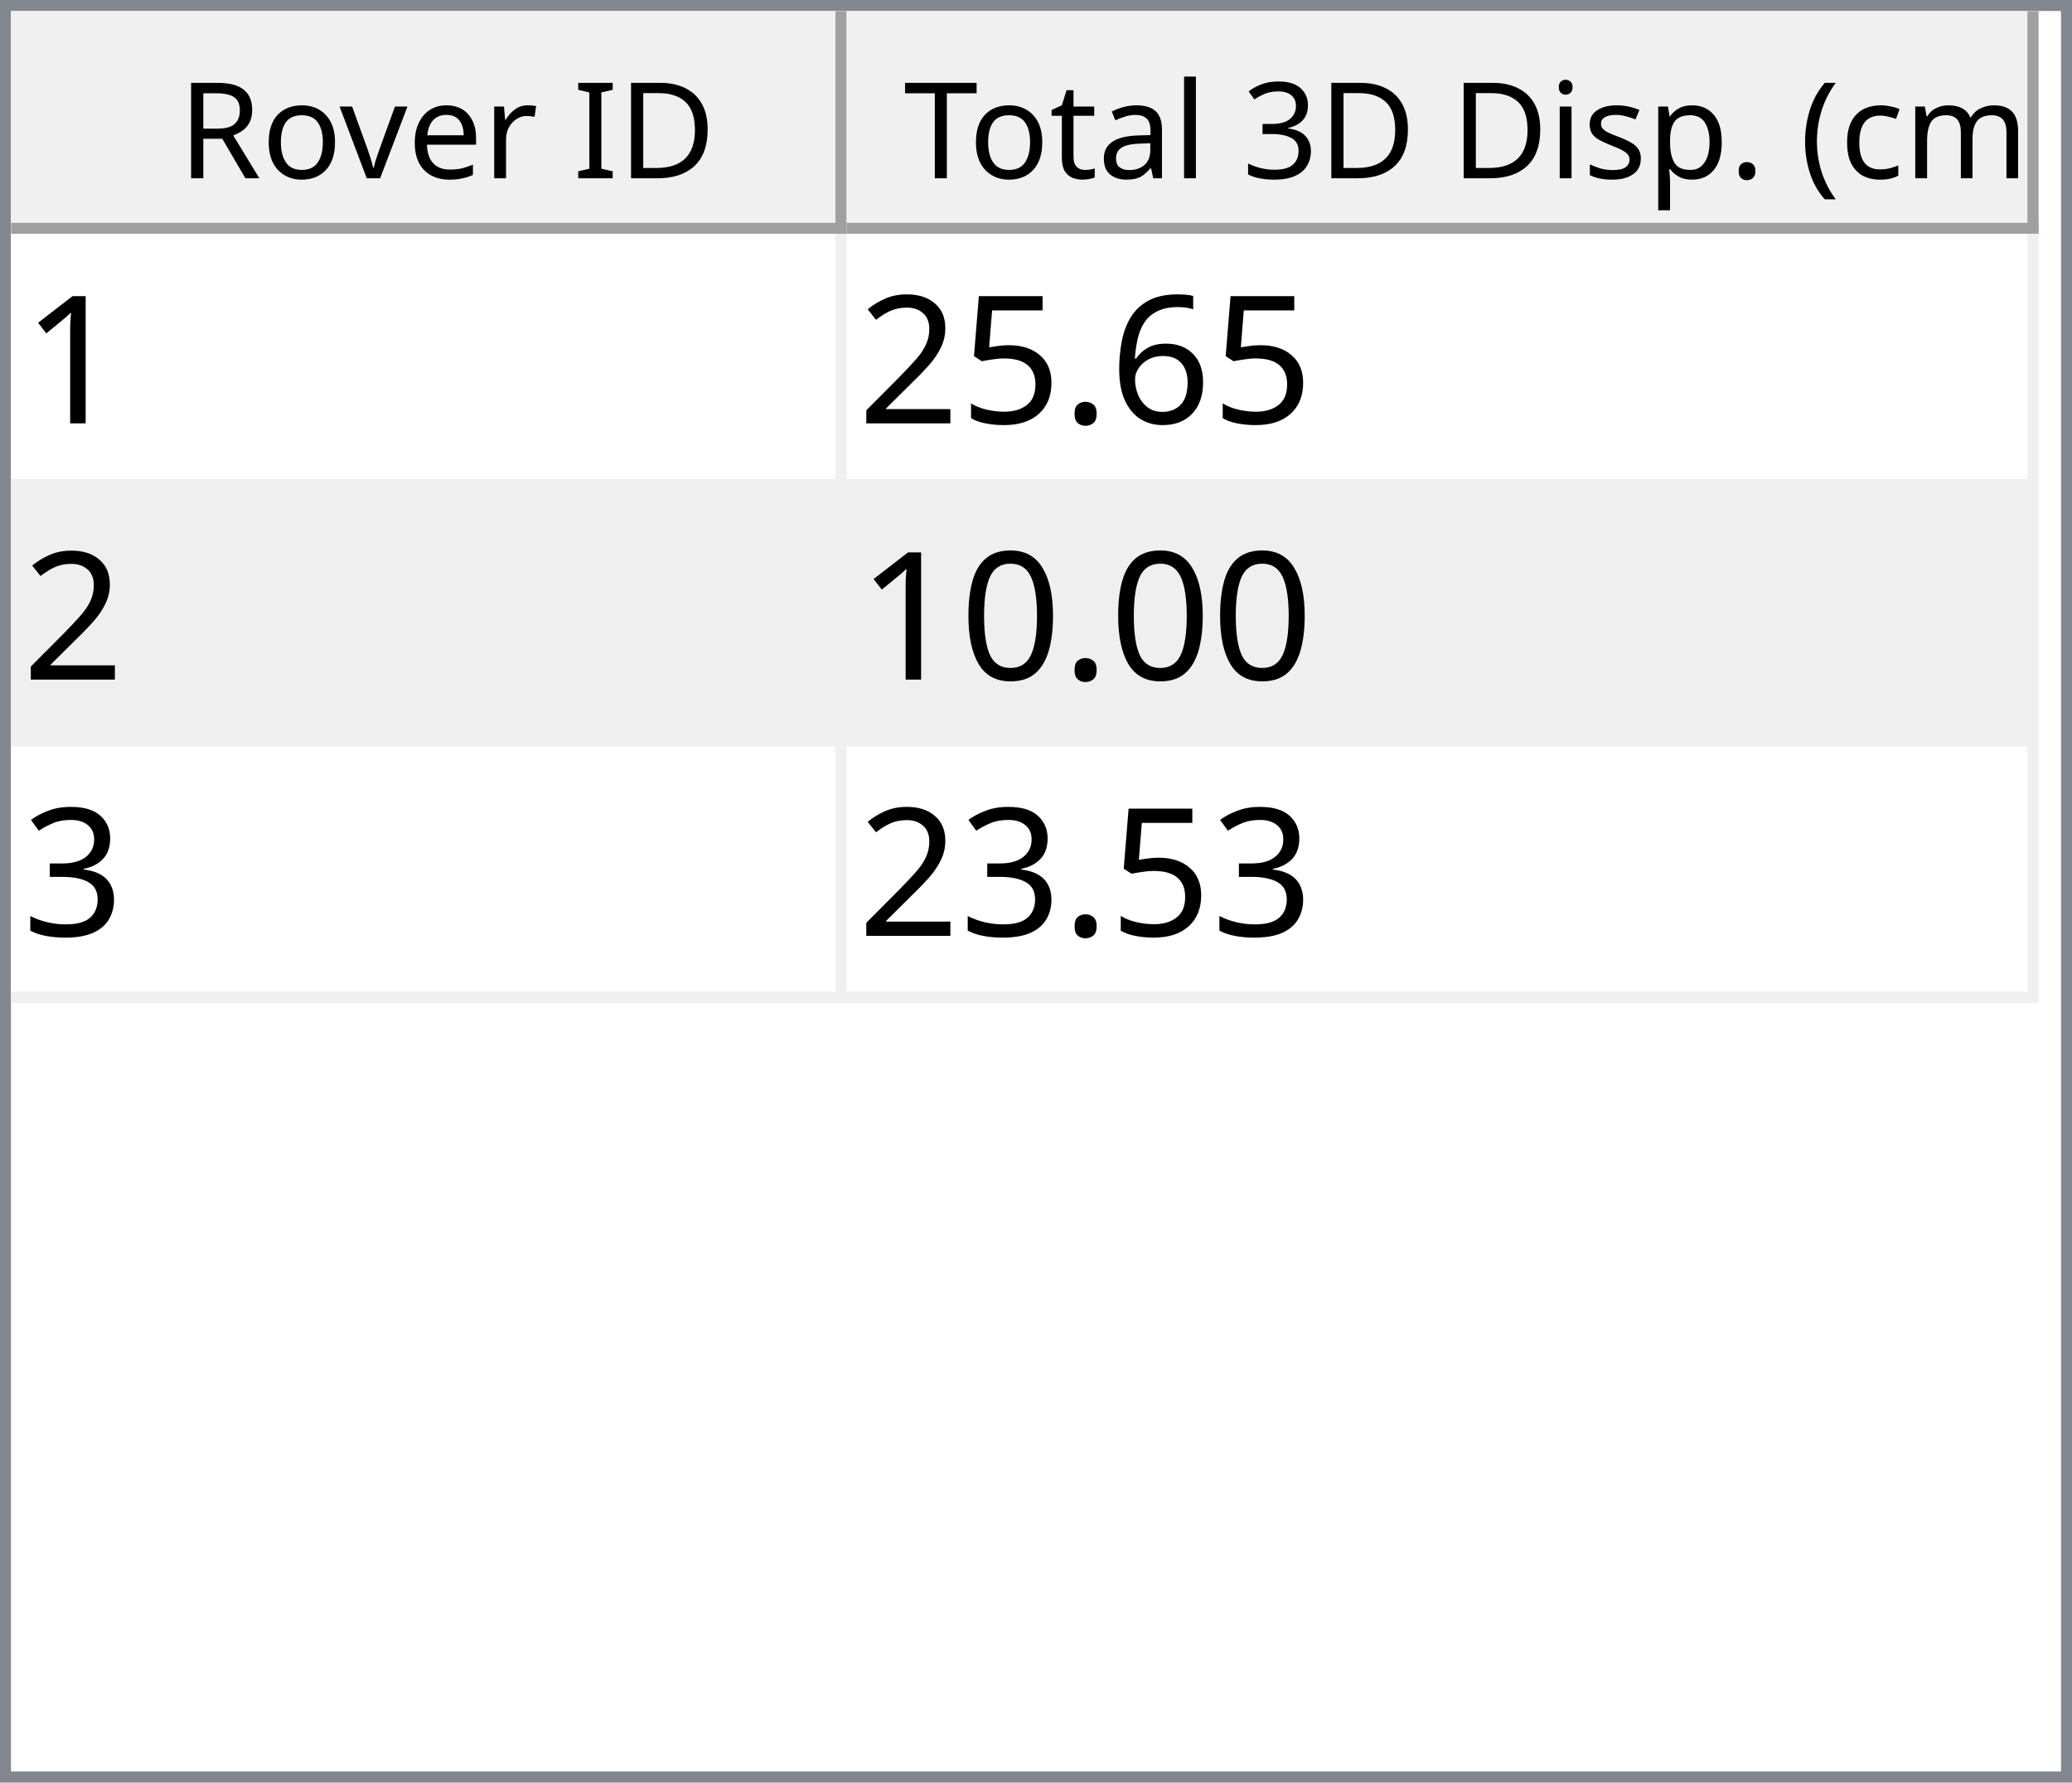
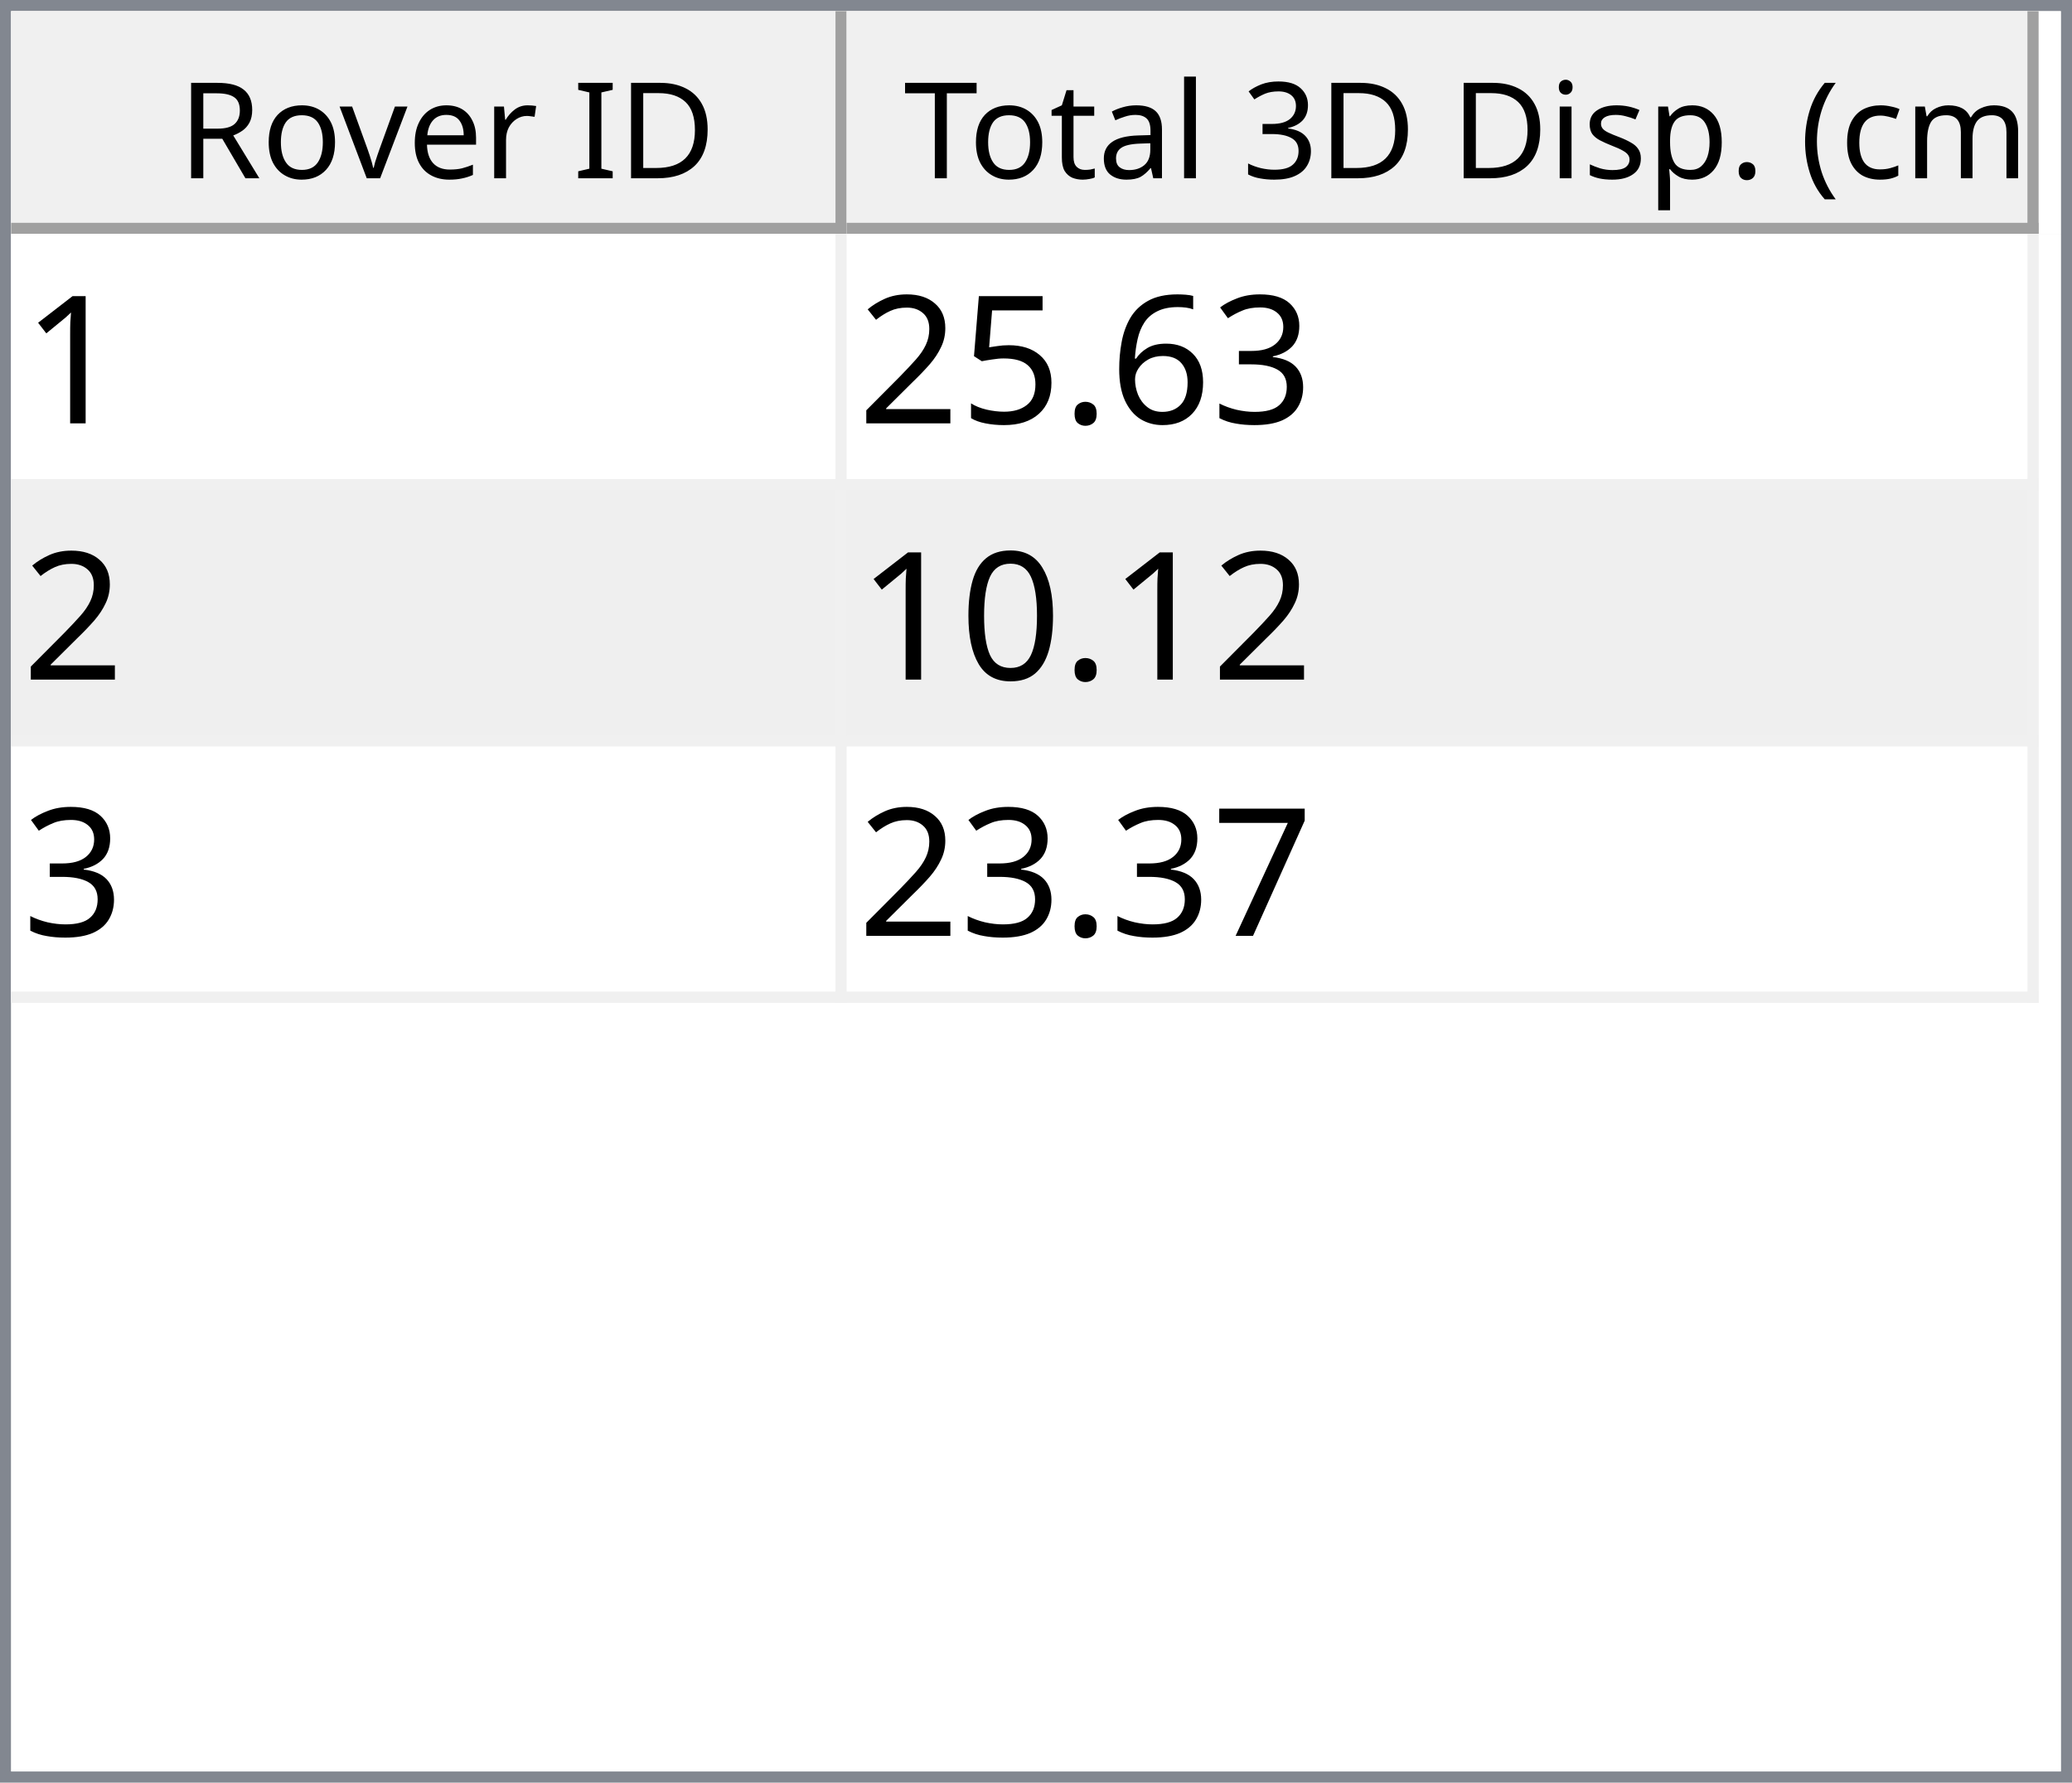
<svg xmlns="http://www.w3.org/2000/svg" style="fill-opacity:1; color-rendering:auto; color-interpolation:auto; text-rendering:auto; stroke:black; stroke-linecap:square; stroke-miterlimit:10; shape-rendering:auto; stroke-opacity:1; fill:black; stroke-dasharray:none; font-weight:normal; stroke-width:1; font-family:'Dialog'; font-style:normal; stroke-linejoin:miter; font-size:12px; stroke-dashoffset:0; image-rendering:auto;" width="186" height="160">
  <defs id="genericDefs" />
  <g>
    <defs id="defs1">
      <clipPath clipPathUnits="userSpaceOnUse" id="clipPath1">
        <path d="M0 0 L186 0 L186 160 L0 160 L0 0 Z" />
      </clipPath>
      <clipPath clipPathUnits="userSpaceOnUse" id="clipPath2">
        <path d="M0 0 L0 160 L186 160 L186 0 Z" />
      </clipPath>
      <clipPath clipPathUnits="userSpaceOnUse" id="clipPath3">
        <path d="M0 0 L0 20 L184 20 L184 0 Z" />
      </clipPath>
      <clipPath clipPathUnits="userSpaceOnUse" id="clipPath4">
        <path d="M0 0 L0 20 L75 20 L75 0 Z" />
      </clipPath>
      <clipPath clipPathUnits="userSpaceOnUse" id="clipPath5">
        <path d="M1 1 L1 19 L74 19 L74 1 Z" />
      </clipPath>
      <clipPath clipPathUnits="userSpaceOnUse" id="clipPath6">
        <path d="M0 0 L0 18 L73 18 L73 0 Z" />
      </clipPath>
      <clipPath clipPathUnits="userSpaceOnUse" id="clipPath7">
        <path d="M-0.5 -0.5 L-0.5 19.5 L74.5 19.5 L74.5 -0.5 Z" />
      </clipPath>
      <clipPath clipPathUnits="userSpaceOnUse" id="clipPath8">
        <path d="M0 0 L0 20 L107 20 L107 0 Z" />
      </clipPath>
      <clipPath clipPathUnits="userSpaceOnUse" id="clipPath9">
        <path d="M1 1 L1 19 L106 19 L106 1 Z" />
      </clipPath>
      <clipPath clipPathUnits="userSpaceOnUse" id="clipPath10">
        <path d="M0 0 L0 18 L105 18 L105 0 Z" />
      </clipPath>
      <clipPath clipPathUnits="userSpaceOnUse" id="clipPath11">
        <path d="M-0.5 -0.5 L-0.5 19.5 L106.5 19.5 L106.5 -0.5 Z" />
      </clipPath>
      <clipPath clipPathUnits="userSpaceOnUse" id="clipPath12">
        <path d="M0 0 L0 138 L184 138 L184 0 Z" />
      </clipPath>
      <clipPath clipPathUnits="userSpaceOnUse" id="clipPath13">
        <path d="M0 0 L0 69 L182 69 L182 0 Z" />
      </clipPath>
      <clipPath clipPathUnits="userSpaceOnUse" id="clipPath14">
        <path d="M-0.5 -0.5 L-0.5 68.5 L181.5 68.5 L181.5 -0.5 Z" />
      </clipPath>
      <clipPath clipPathUnits="userSpaceOnUse" id="clipPath15">
        <path d="M0 0 L0 22 L74 22 L74 0 Z" />
      </clipPath>
      <clipPath clipPathUnits="userSpaceOnUse" id="clipPath16">
        <path d="M0 0 L0 22 L106 22 L106 0 Z" />
      </clipPath>
      <font horiz-adv-x="64.551" id="font1">
        <font-face ascent="107.91" descent="25.098" units-per-em="100" style="font-style:normal; font-family:Segoe UI; font-weight:normal;" />
        <missing-glyph horiz-adv-x="64.551" d="M8.109 0 L8.109 68.266 L56.453 68.266 L56.453 0 L8.109 0 ZM15.328 7.234 L49.219 7.234 L49.219 61.031 L15.328 61.031 L15.328 7.234 Z" />
        <glyph unicode="D" horiz-adv-x="70.117" d="M9.188 0 L9.188 70.016 L28.516 70.016 Q65.531 70.016 65.531 35.891 Q65.531 19.672 55.25 9.836 Q44.969 0 27.734 0 L9.188 0 ZM17.391 62.594 L17.391 7.422 L27.828 7.422 Q41.609 7.422 49.273 14.797 Q56.938 22.172 56.938 35.688 Q56.938 62.594 28.328 62.594 L17.391 62.594 Z" />
        <glyph unicode="I" horiz-adv-x="26.611" d="M17.391 0 L9.188 0 L9.188 70.016 L17.391 70.016 L17.391 0 Z" />
        <glyph unicode=" " horiz-adv-x="27.393" d="" />
        <glyph unicode="r" horiz-adv-x="34.766" d="M34.188 41.891 Q32.078 43.5 28.125 43.5 Q23 43.5 19.555 38.672 Q16.109 33.844 16.109 25.484 L16.109 0 L8.109 0 L8.109 50 L16.109 50 L16.109 39.703 L16.312 39.703 Q18.016 44.969 21.531 47.922 Q25.047 50.875 29.391 50.875 Q32.516 50.875 34.188 50.203 L34.188 41.891 Z" />
        <glyph unicode="e" horiz-adv-x="52.295" d="M48.297 23 L12.984 23 Q13.188 14.656 17.484 10.109 Q21.781 5.562 29.297 5.562 Q37.75 5.562 44.828 11.141 L44.828 3.609 Q38.234 -1.172 27.391 -1.172 Q16.797 -1.172 10.742 5.641 Q4.688 12.453 4.688 24.812 Q4.688 36.469 11.305 43.82 Q17.922 51.172 27.734 51.172 Q37.547 51.172 42.922 44.828 Q48.297 38.484 48.297 27.203 L48.297 23 ZM40.094 29.781 Q40.047 36.719 36.75 40.578 Q33.453 44.438 27.594 44.438 Q21.922 44.438 17.969 40.383 Q14.016 36.328 13.094 29.781 L40.094 29.781 Z" />
        <glyph unicode="v" horiz-adv-x="47.9" d="M47.406 50 L27.484 0 L19.625 0 L0.688 50 L9.469 50 L22.172 13.672 Q23.578 9.672 23.922 6.688 L24.125 6.688 Q24.609 10.453 25.688 13.484 L38.969 50 L47.406 50 Z" />
        <glyph unicode="o" horiz-adv-x="58.594" d="M29 -1.172 Q17.922 -1.172 11.305 5.836 Q4.688 12.844 4.688 24.422 Q4.688 37.016 11.57 44.094 Q18.453 51.172 30.172 51.172 Q41.359 51.172 47.633 44.289 Q53.906 37.406 53.906 25.203 Q53.906 13.234 47.141 6.031 Q40.375 -1.172 29 -1.172 ZM29.594 44.438 Q21.875 44.438 17.383 39.188 Q12.891 33.938 12.891 24.703 Q12.891 15.828 17.43 10.695 Q21.969 5.562 29.594 5.562 Q37.359 5.562 41.531 10.594 Q45.703 15.625 45.703 24.906 Q45.703 34.281 41.531 39.359 Q37.359 44.438 29.594 44.438 Z" />
        <glyph unicode="R" horiz-adv-x="59.814" d="M59.375 0 L49.609 0 L37.891 19.625 Q36.281 22.359 34.766 24.289 Q33.25 26.219 31.664 27.438 Q30.078 28.656 28.25 29.219 Q26.422 29.781 24.125 29.781 L17.391 29.781 L17.391 0 L9.188 0 L9.188 70.016 L30.078 70.016 Q34.672 70.016 38.555 68.867 Q42.438 67.719 45.289 65.375 Q48.141 63.031 49.758 59.547 Q51.375 56.062 51.375 51.375 Q51.375 47.703 50.273 44.656 Q49.172 41.609 47.148 39.211 Q45.125 36.812 42.266 35.133 Q39.406 33.453 35.844 32.516 L35.844 32.328 Q37.594 31.547 38.891 30.547 Q40.188 29.547 41.359 28.18 Q42.531 26.812 43.68 25.078 Q44.828 23.344 46.234 21.047 L59.375 0 ZM17.391 62.594 L17.391 37.203 L28.516 37.203 Q31.594 37.203 34.203 38.133 Q36.812 39.062 38.719 40.797 Q40.625 42.531 41.703 45.047 Q42.781 47.562 42.781 50.688 Q42.781 56.297 39.141 59.445 Q35.5 62.594 28.609 62.594 L17.391 62.594 Z" />
        <glyph unicode=")" horiz-adv-x="30.176" d="M8.297 -15.922 L1.172 -15.922 Q16.406 2.344 16.406 26.812 Q16.406 51.469 1.078 70.016 L8.297 70.016 Q23.531 52.156 23.531 26.703 Q23.531 1.375 8.297 -15.922 Z" />
        <glyph unicode="m" horiz-adv-x="86.133" d="M79.109 0 L71.094 0 L71.094 28.719 Q71.094 37.016 68.531 40.727 Q65.969 44.438 59.906 44.438 Q54.781 44.438 51.195 39.75 Q47.609 35.062 47.609 28.516 L47.609 0 L39.594 0 L39.594 29.688 Q39.594 44.438 28.219 44.438 Q22.953 44.438 19.531 40.016 Q16.109 35.594 16.109 28.516 L16.109 0 L8.109 0 L8.109 50 L16.109 50 L16.109 42.094 L16.312 42.094 Q21.625 51.172 31.844 51.172 Q36.969 51.172 40.773 48.312 Q44.578 45.453 46 40.828 Q51.562 51.172 62.594 51.172 Q79.109 51.172 79.109 30.812 L79.109 0 Z" />
        <glyph unicode="c" horiz-adv-x="46.191" d="M42.188 2.297 Q36.422 -1.172 28.516 -1.172 Q17.828 -1.172 11.258 5.789 Q4.688 12.75 4.688 23.828 Q4.688 36.188 11.766 43.68 Q18.844 51.172 30.672 51.172 Q37.25 51.172 42.281 48.734 L42.281 40.531 Q36.719 44.438 30.375 44.438 Q22.703 44.438 17.797 38.945 Q12.891 33.453 12.891 24.516 Q12.891 15.719 17.508 10.641 Q22.125 5.562 29.891 5.562 Q36.422 5.562 42.188 9.906 L42.188 2.297 Z" />
        <glyph unicode="(" horiz-adv-x="30.176" d="M29.109 -15.922 L21.969 -15.922 Q6.844 1.375 6.844 26.703 Q6.844 52.156 21.969 70.016 L29.203 70.016 Q13.875 51.469 13.875 26.812 Q13.875 2.344 29.109 -15.922 Z" />
        <glyph unicode="." horiz-adv-x="21.68" d="M10.891 -1.078 Q8.641 -1.078 7.055 0.539 Q5.469 2.156 5.469 4.391 Q5.469 6.641 7.055 8.273 Q8.641 9.906 10.891 9.906 Q13.188 9.906 14.797 8.273 Q16.406 6.641 16.406 4.391 Q16.406 2.156 14.797 0.539 Q13.188 -1.078 10.891 -1.078 Z" />
        <glyph unicode="p" horiz-adv-x="58.789" d="M16.312 7.234 L16.109 7.234 L16.109 -23 L8.109 -23 L8.109 50 L16.109 50 L16.109 41.219 L16.312 41.219 Q22.219 51.172 33.594 51.172 Q43.266 51.172 48.688 44.461 Q54.109 37.75 54.109 26.469 Q54.109 13.922 48 6.375 Q41.891 -1.172 31.297 -1.172 Q21.578 -1.172 16.312 7.234 ZM16.109 27.391 L16.109 20.406 Q16.109 14.203 20.141 9.883 Q24.172 5.562 30.375 5.562 Q37.641 5.562 41.773 11.133 Q45.906 16.703 45.906 26.609 Q45.906 34.969 42.047 39.703 Q38.188 44.438 31.594 44.438 Q24.609 44.438 20.359 39.578 Q16.109 34.719 16.109 27.391 Z" />
        <glyph unicode="s" horiz-adv-x="42.432" d="M5.078 1.812 L5.078 10.406 Q11.625 5.562 19.484 5.562 Q30.031 5.562 30.031 12.594 Q30.031 14.594 29.125 15.992 Q28.219 17.391 26.68 18.461 Q25.141 19.531 23.07 20.383 Q21 21.234 18.609 22.172 Q15.281 23.484 12.766 24.828 Q10.25 26.172 8.57 27.859 Q6.891 29.547 6.031 31.695 Q5.172 33.844 5.172 36.719 Q5.172 40.234 6.789 42.945 Q8.406 45.656 11.086 47.484 Q13.766 49.312 17.211 50.242 Q20.656 51.172 24.312 51.172 Q30.812 51.172 35.938 48.922 L35.938 40.828 Q30.422 44.438 23.25 44.438 Q21 44.438 19.195 43.922 Q17.391 43.406 16.094 42.477 Q14.797 41.547 14.086 40.258 Q13.375 38.969 13.375 37.406 Q13.375 35.453 14.086 34.133 Q14.797 32.812 16.164 31.789 Q17.531 30.766 19.484 29.938 Q21.438 29.109 23.922 28.125 Q27.25 26.859 29.883 25.516 Q32.516 24.172 34.375 22.484 Q36.234 20.797 37.234 18.602 Q38.234 16.406 38.234 13.375 Q38.234 9.672 36.602 6.938 Q34.969 4.203 32.234 2.398 Q29.5 0.594 25.93 -0.289 Q22.359 -1.172 18.453 -1.172 Q10.75 -1.172 5.078 1.812 Z" />
        <glyph unicode="i" horiz-adv-x="24.219" d="M12.203 62.703 Q10.062 62.703 8.547 64.164 Q7.031 65.625 7.031 67.875 Q7.031 70.125 8.547 71.609 Q10.062 73.094 12.203 73.094 Q14.406 73.094 15.945 71.609 Q17.484 70.125 17.484 67.875 Q17.484 65.719 15.945 64.211 Q14.406 62.703 12.203 62.703 ZM16.109 0 L8.109 0 L8.109 50 L16.109 50 L16.109 0 Z" />
        <glyph unicode="3" horiz-adv-x="53.906" d="M46.531 19.828 Q46.531 15.094 44.75 11.211 Q42.969 7.328 39.719 4.57 Q36.469 1.812 31.93 0.297 Q27.391 -1.219 21.922 -1.219 Q11.922 -1.219 6 2.594 L6 11.188 Q13.094 5.609 22.219 5.609 Q25.875 5.609 28.828 6.539 Q31.781 7.469 33.906 9.227 Q36.031 10.984 37.18 13.477 Q38.328 15.969 38.328 19.094 Q38.328 32.812 18.797 32.812 L12.984 32.812 L12.984 39.594 L18.5 39.594 Q35.797 39.594 35.797 52.484 Q35.797 64.406 22.609 64.406 Q15.188 64.406 8.688 59.422 L8.688 67.188 Q15.375 71.188 24.609 71.188 Q29 71.188 32.57 69.969 Q36.141 68.75 38.68 66.555 Q41.219 64.359 42.609 61.281 Q44 58.203 44 54.5 Q44 40.672 30.031 36.719 L30.031 36.531 Q33.594 36.141 36.625 34.797 Q39.656 33.453 41.852 31.305 Q44.047 29.156 45.289 26.25 Q46.531 23.344 46.531 19.828 Z" />
        <glyph unicode="l" horiz-adv-x="24.219" d="M16.109 0 L8.109 0 L8.109 74.031 L16.109 74.031 L16.109 0 Z" />
        <glyph unicode="a" horiz-adv-x="50.879" d="M43.891 0 L35.891 0 L35.891 7.812 L35.688 7.812 Q30.469 -1.172 20.312 -1.172 Q12.844 -1.172 8.617 2.781 Q4.391 6.734 4.391 13.281 Q4.391 27.297 20.906 29.594 L35.891 31.688 Q35.891 44.438 25.594 44.438 Q16.547 44.438 9.281 38.281 L9.281 46.484 Q16.656 51.172 26.266 51.172 Q43.891 51.172 43.891 32.516 L43.891 0 ZM35.891 25.297 L23.828 23.641 Q18.266 22.859 15.43 20.875 Q12.594 18.891 12.594 13.875 Q12.594 10.203 15.211 7.883 Q17.828 5.562 22.172 5.562 Q28.125 5.562 32.008 9.742 Q35.891 13.922 35.891 20.312 L35.891 25.297 Z" />
        <glyph unicode="t" horiz-adv-x="33.887" d="M31.297 0.484 Q28.469 -1.078 23.828 -1.078 Q10.688 -1.078 10.688 13.578 L10.688 43.172 L2.094 43.172 L2.094 50 L10.688 50 L10.688 62.203 L18.703 64.797 L18.703 50 L31.297 50 L31.297 43.172 L18.703 43.172 L18.703 14.984 Q18.703 9.969 20.414 7.82 Q22.125 5.672 26.078 5.672 Q29.109 5.672 31.297 7.328 L31.297 0.484 Z" />
        <glyph unicode="T" horiz-adv-x="52.393" d="M50.594 62.594 L30.375 62.594 L30.375 0 L22.172 0 L22.172 62.594 L2 62.594 L2 70.016 L50.594 70.016 L50.594 62.594 Z" />
      </font>
      <font horiz-adv-x="75.0" id="font2">
        <font-face ascent="100.537" descent="21.973" units-per-em="100" style="font-style:normal; font-family:sans-serif; font-weight:normal;" />
        <missing-glyph horiz-adv-x="75.0" d="M12.5 0 L12.5 62.5 L62.5 62.5 L62.5 0 L12.5 0 ZM14.062 1.562 L60.938 1.562 L60.938 60.938 L14.062 60.938 L14.062 1.562 Z" />
        <glyph unicode="1" horiz-adv-x="55.615" d="M37.25 0 L28.469 0 L28.469 56 Q25.297 52.984 20.141 49.953 Q14.984 46.922 10.891 45.406 L10.891 53.906 Q18.266 57.375 23.781 62.305 Q29.297 67.234 31.594 71.875 L37.25 71.875 L37.25 0 Z" />
+         <glyph unicode="3" horiz-adv-x="55.615" d="M4.203 18.891 L12.984 20.062 Q14.5 12.594 18.141 9.297 Q21.781 6 27 6 Q33.203 6 37.477 10.297 Q41.75 14.594 41.75 20.953 Q41.75 27 37.797 30.93 Q33.844 34.859 27.734 34.859 Q25.25 34.859 21.531 33.891 L22.516 41.609 Q23.391 41.5 23.922 41.5 Q29.547 41.5 34.039 44.43 Q38.531 47.359 38.531 53.469 Q38.531 58.297 35.258 61.477 Q31.984 64.656 26.812 64.656 Q21.688 64.656 18.266 61.43 Q14.844 58.203 13.875 51.766 L5.078 53.328 Q6.688 62.156 12.398 67.016 Q18.109 71.875 26.609 71.875 Q32.469 71.875 37.398 69.359 Q42.328 66.844 44.945 62.5 Q47.562 58.156 47.562 53.266 Q47.562 48.641 45.07 44.828 Q42.578 41.016 37.703 38.766 Q44.047 37.312 47.562 32.695 Q51.078 28.078 51.078 21.141 Q51.078 11.766 44.242 5.25 Q37.406 -1.266 26.953 -1.266 Q17.531 -1.266 11.305 4.352 Q5.078 9.969 4.203 18.891 Z" />
        <glyph unicode="6" horiz-adv-x="55.615" d="M49.75 54.047 L41.016 53.375 Q39.844 58.547 37.703 60.891 Q34.125 64.656 28.906 64.656 Q24.703 64.656 21.531 62.312 Q17.391 59.281 14.992 53.469 Q12.594 47.656 12.5 36.922 Q15.672 41.75 20.266 44.094 Q24.859 46.438 29.891 46.438 Q38.672 46.438 44.852 39.969 Q51.031 33.5 51.031 23.25 Q51.031 16.5 48.125 10.719 Q45.219 4.938 40.141 1.859 Q35.062 -1.219 28.609 -1.219 Q17.625 -1.219 10.695 6.859 Q3.766 14.938 3.766 33.5 Q3.766 54.25 11.422 63.672 Q18.109 71.875 29.438 71.875 Q37.891 71.875 43.289 67.141 Q48.688 62.406 49.75 54.047 ZM13.875 23.188 Q13.875 18.656 15.797 14.508 Q17.719 10.359 21.188 8.18 Q24.656 6 28.469 6 Q34.031 6 38.039 10.492 Q42.047 14.984 42.047 22.703 Q42.047 30.125 38.086 34.398 Q34.125 38.672 28.125 38.672 Q22.172 38.672 18.023 34.398 Q13.875 30.125 13.875 23.188 Z" />
        <glyph unicode="." horiz-adv-x="27.783" d="M9.078 0 L9.078 10.016 L19.094 10.016 L19.094 0 L9.078 0 Z" />
        <glyph unicode="5" horiz-adv-x="55.615" d="M4.156 18.75 L13.375 19.531 Q14.406 12.797 18.141 9.398 Q21.875 6 27.156 6 Q33.5 6 37.891 10.789 Q42.281 15.578 42.281 23.484 Q42.281 31 38.062 35.352 Q33.844 39.703 27 39.703 Q22.75 39.703 19.336 37.773 Q15.922 35.844 13.969 32.766 L5.719 33.844 L12.641 70.609 L48.25 70.609 L48.25 62.203 L19.672 62.203 L15.828 42.969 Q22.266 47.469 29.344 47.469 Q38.719 47.469 45.164 40.969 Q51.609 34.469 51.609 24.266 Q51.609 14.547 45.953 7.469 Q39.062 -1.219 27.156 -1.219 Q17.391 -1.219 11.211 4.25 Q5.031 9.719 4.156 18.75 Z" />
        <glyph unicode="2" horiz-adv-x="55.615" d="M50.344 8.453 L50.344 0 L3.031 0 Q2.938 3.172 4.047 6.109 Q5.859 10.938 9.836 15.625 Q13.812 20.312 21.344 26.469 Q33.016 36.031 37.117 41.625 Q41.219 47.219 41.219 52.203 Q41.219 57.422 37.477 61.008 Q33.734 64.594 27.734 64.594 Q21.391 64.594 17.578 60.789 Q13.766 56.984 13.719 50.25 L4.688 51.172 Q5.609 61.281 11.664 66.578 Q17.719 71.875 27.938 71.875 Q38.234 71.875 44.242 66.164 Q50.25 60.453 50.25 52 Q50.25 47.703 48.492 43.555 Q46.734 39.406 42.656 34.812 Q38.578 30.219 29.109 22.219 Q21.188 15.578 18.945 13.211 Q16.703 10.844 15.234 8.453 L50.344 8.453 Z" />
        <glyph unicode="0" horiz-adv-x="55.615" d="M4.156 35.297 Q4.156 48 6.766 55.742 Q9.375 63.484 14.523 67.68 Q19.672 71.875 27.484 71.875 Q33.25 71.875 37.594 69.555 Q41.938 67.234 44.773 62.867 Q47.609 58.5 49.219 52.227 Q50.828 45.953 50.828 35.297 Q50.828 22.703 48.242 14.969 Q45.656 7.234 40.508 3.008 Q35.359 -1.219 27.484 -1.219 Q17.141 -1.219 11.234 6.203 Q4.156 15.141 4.156 35.297 ZM13.188 35.297 Q13.188 17.672 17.312 11.836 Q21.438 6 27.484 6 Q33.547 6 37.672 11.859 Q41.797 17.719 41.797 35.297 Q41.797 52.984 37.672 58.789 Q33.547 64.594 27.391 64.594 Q21.344 64.594 17.719 59.469 Q13.188 52.938 13.188 35.297 Z" />
-         <glyph unicode="3" horiz-adv-x="55.615" d="M4.203 18.891 L12.984 20.062 Q14.5 12.594 18.141 9.297 Q21.781 6 27 6 Q33.203 6 37.477 10.297 Q41.75 14.594 41.75 20.953 Q41.75 27 37.797 30.93 Q33.844 34.859 27.734 34.859 Q25.25 34.859 21.531 33.891 L22.516 41.609 Q23.391 41.5 23.922 41.5 Q29.547 41.5 34.039 44.43 Q38.531 47.359 38.531 53.469 Q38.531 58.297 35.258 61.477 Q31.984 64.656 26.812 64.656 Q21.688 64.656 18.266 61.43 Q14.844 58.203 13.875 51.766 L5.078 53.328 Q6.688 62.156 12.398 67.016 Q18.109 71.875 26.609 71.875 Q32.469 71.875 37.398 69.359 Q42.328 66.844 44.945 62.5 Q47.562 58.156 47.562 53.266 Q47.562 48.641 45.07 44.828 Q42.578 41.016 37.703 38.766 Q44.047 37.312 47.562 32.695 Q51.078 28.078 51.078 21.141 Q51.078 11.766 44.242 5.25 Q37.406 -1.266 26.953 -1.266 Q17.531 -1.266 11.305 4.352 Q5.078 9.969 4.203 18.891 Z" />
+         <glyph unicode="7" horiz-adv-x="55.615" d="M4.734 62.203 L4.734 70.656 L51.078 70.656 L51.078 63.812 Q44.234 56.547 37.523 44.484 Q30.812 32.422 27.156 19.672 Q24.516 10.688 23.781 0 L14.75 0 Q14.891 8.453 18.062 20.414 Q21.234 32.375 27.172 43.484 Q33.109 54.594 39.797 62.203 L4.734 62.203 Z" />
      </font>
    </defs>
    <g style="fill:white; stroke:white;">
      <rect x="0" y="0" width="186" style="clip-path:url(#clipPath1); stroke:none;" height="160" />
    </g>
    <g style="fill:white; text-rendering:optimizeSpeed; color-rendering:optimizeSpeed; image-rendering:optimizeSpeed; shape-rendering:crispEdges; stroke:white; color-interpolation:sRGB;">
      <rect x="0" width="186" height="160" y="0" style="stroke:none;" />
      <path style="stroke:none;" d="M0 160 L186 160 L186 0 L0 0 Z" />
    </g>
    <g style="fill:rgb(240,240,240); font-family:'Segoe UI'; stroke:rgb(240,240,240);">
      <rect x="0" y="0" width="186" style="clip-path:url(#clipPath2); stroke:none;" height="160" />
    </g>
    <g style="fill:rgb(130,135,144); font-family:'Segoe UI'; stroke:rgb(130,135,144);">
      <path d="M0 0 L186 0 L186 160 L0 160 L0 0 ZM1 1 L185 1 L185 159 L1 159 L1 1 Z" style="fill-rule:evenodd; clip-path:url(#clipPath2); stroke:none;" />
    </g>
    <g style="fill:white; font-family:'Segoe UI'; stroke:white;" transform="translate(1,1)">
      <rect x="0" y="0" width="184" style="clip-path:url(#clipPath3); stroke:none;" height="20" />
    </g>
    <g style="fill:rgb(240,240,240); font-family:'Segoe UI'; stroke:rgb(240,240,240);" transform="translate(1,1)">
      <rect x="0" y="0" width="75" style="clip-path:url(#clipPath4); stroke:none;" height="20" />
    </g>
    <g style="font-family:'Segoe UI';" transform="translate(2,2)">
      <text x="14" xml:space="preserve" y="14" style="clip-path:url(#clipPath6); stroke:none;">Rover ID</text>
    </g>
    <g style="fill:rgb(160,160,160); font-family:'Segoe UI'; stroke:rgb(160,160,160); stroke-linejoin:bevel;" transform="translate(1.5,1.5)">
      <line x1="74" x2="74" y1="0" style="fill:none; clip-path:url(#clipPath7);" y2="19" />
    </g>
    <g style="fill:rgb(160,160,160); font-family:'Segoe UI'; stroke:rgb(160,160,160); stroke-linejoin:bevel;" transform="matrix(1,0,0,1,1,1) translate(0.5,0.5)">
      <line x1="0" x2="74" y1="19" style="fill:none; clip-path:url(#clipPath7);" y2="19" />
    </g>
    <g style="fill:rgb(240,240,240); font-family:'Segoe UI'; stroke:rgb(240,240,240);" transform="translate(76,1)">
      <rect x="0" y="0" width="107" style="clip-path:url(#clipPath8); stroke:none;" height="20" />
    </g>
    <g style="font-family:'Segoe UI';" transform="translate(77,2)">
      <text x="1" xml:space="preserve" y="14" style="clip-path:url(#clipPath10); stroke:none;"> Total 3D Disp. (cm)</text>
    </g>
    <g style="fill:rgb(160,160,160); font-family:'Segoe UI'; stroke:rgb(160,160,160); stroke-linejoin:bevel;" transform="translate(76.5,1.5)">
      <line x1="106" x2="106" y1="0" style="fill:none; clip-path:url(#clipPath11);" y2="19" />
    </g>
    <g style="fill:rgb(160,160,160); font-family:'Segoe UI'; stroke:rgb(160,160,160); stroke-linejoin:bevel;" transform="matrix(1,0,0,1,76,1) translate(0.5,0.5)">
      <line x1="0" x2="106" y1="19" style="fill:none; clip-path:url(#clipPath11);" y2="19" />
    </g>
    <g style="fill:white; font-family:'Segoe UI'; stroke:white;" transform="translate(1,21)">
      <rect x="0" y="0" width="184" style="clip-path:url(#clipPath12); stroke:none;" height="138" />
    </g>
    <g style="fill:rgb(240,240,240); font-size:16px; font-family:sans-serif; stroke:rgb(240,240,240);" transform="translate(1,21)">
      <rect x="0" y="0" width="182" style="clip-path:url(#clipPath13); stroke:none;" height="69" />
      <line transform="translate(0.5,0.5)" x1="0" x2="181" y1="22" style="clip-path:url(#clipPath14); fill:none; stroke-linejoin:bevel;" y2="22" />
    </g>
    <g transform="matrix(1,0,0,1,1,21) translate(0.5,0.5)" style="fill:rgb(240,240,240); font-size:16px; font-family:sans-serif; stroke:rgb(240,240,240); stroke-linejoin:bevel;">
      <line x1="0" x2="181" y1="45" style="fill:none; clip-path:url(#clipPath14);" y2="45" />
    </g>
    <g transform="matrix(1,0,0,1,1,21) translate(0.5,0.5)" style="fill:rgb(240,240,240); font-size:16px; font-family:sans-serif; stroke:rgb(240,240,240); stroke-linejoin:bevel;">
      <line x1="0" x2="181" y1="68" style="fill:none; clip-path:url(#clipPath14);" y2="68" />
    </g>
    <g transform="matrix(1,0,0,1,1,21) translate(0.5,0.5)" style="fill:rgb(240,240,240); font-size:16px; font-family:sans-serif; stroke:rgb(240,240,240); stroke-linejoin:bevel;">
      <line x1="74" x2="74" y1="0" style="fill:none; clip-path:url(#clipPath14);" y2="68" />
    </g>
    <g transform="matrix(1,0,0,1,1,21) translate(0.5,0.5)" style="fill:rgb(240,240,240); font-size:16px; font-family:sans-serif; stroke:rgb(240,240,240); stroke-linejoin:bevel;">
      <line x1="181" x2="181" y1="0" style="fill:none; clip-path:url(#clipPath14);" y2="68" />
    </g>
    <g style="fill:white; font-size:16px; font-family:sans-serif; stroke:white;" transform="matrix(1,0,0,1,1,21)">
      <rect x="0" y="0" width="74" style="clip-path:url(#clipPath15); stroke:none;" height="22" />
      <text x="1" y="17" style="fill:black; clip-path:url(#clipPath15); stroke:none;" xml:space="preserve">1</text>
    </g>
    <g style="fill:white; font-size:16px; font-family:sans-serif; stroke:white;" transform="matrix(1,0,0,1,1,21) translate(75,0)">
      <rect x="0" y="0" width="106" style="clip-path:url(#clipPath16); stroke:none;" height="22" />
-       <text x="1" y="17" style="fill:black; clip-path:url(#clipPath16); stroke:none;" xml:space="preserve">25.65</text>
+       <text x="1" y="17" style="fill:black; clip-path:url(#clipPath16); stroke:none;" xml:space="preserve">25.63</text>
    </g>
    <g style="fill:rgb(239,239,239); font-size:16px; font-family:sans-serif; stroke:rgb(239,239,239);" transform="matrix(1,0,0,1,1,21) translate(0,23)">
      <rect x="0" y="0" width="74" style="clip-path:url(#clipPath15); stroke:none;" height="22" />
      <text x="1" y="17" style="fill:black; clip-path:url(#clipPath15); stroke:none;" xml:space="preserve">2</text>
    </g>
    <g style="fill:rgb(239,239,239); font-size:16px; font-family:sans-serif; stroke:rgb(239,239,239);" transform="matrix(1,0,0,1,1,21) translate(75,23)">
      <rect x="0" y="0" width="106" style="clip-path:url(#clipPath16); stroke:none;" height="22" />
-       <text x="1" y="17" style="fill:black; clip-path:url(#clipPath16); stroke:none;" xml:space="preserve">10.00</text>
+       <text x="1" y="17" style="fill:black; clip-path:url(#clipPath16); stroke:none;" xml:space="preserve">10.12</text>
    </g>
    <g style="fill:white; font-size:16px; font-family:sans-serif; stroke:white;" transform="matrix(1,0,0,1,1,21) translate(0,46)">
      <rect x="0" y="0" width="74" style="clip-path:url(#clipPath15); stroke:none;" height="22" />
      <text x="1" y="17" style="fill:black; clip-path:url(#clipPath15); stroke:none;" xml:space="preserve">3</text>
    </g>
    <g style="fill:white; font-size:16px; font-family:sans-serif; stroke:white;" transform="matrix(1,0,0,1,1,21) translate(75,46)">
      <rect x="0" y="0" width="106" style="clip-path:url(#clipPath16); stroke:none;" height="22" />
-       <text x="1" y="17" style="fill:black; clip-path:url(#clipPath16); stroke:none;" xml:space="preserve">23.53</text>
+       <text x="1" y="17" style="fill:black; clip-path:url(#clipPath16); stroke:none;" xml:space="preserve">23.37</text>
    </g>
  </g>
</svg>
